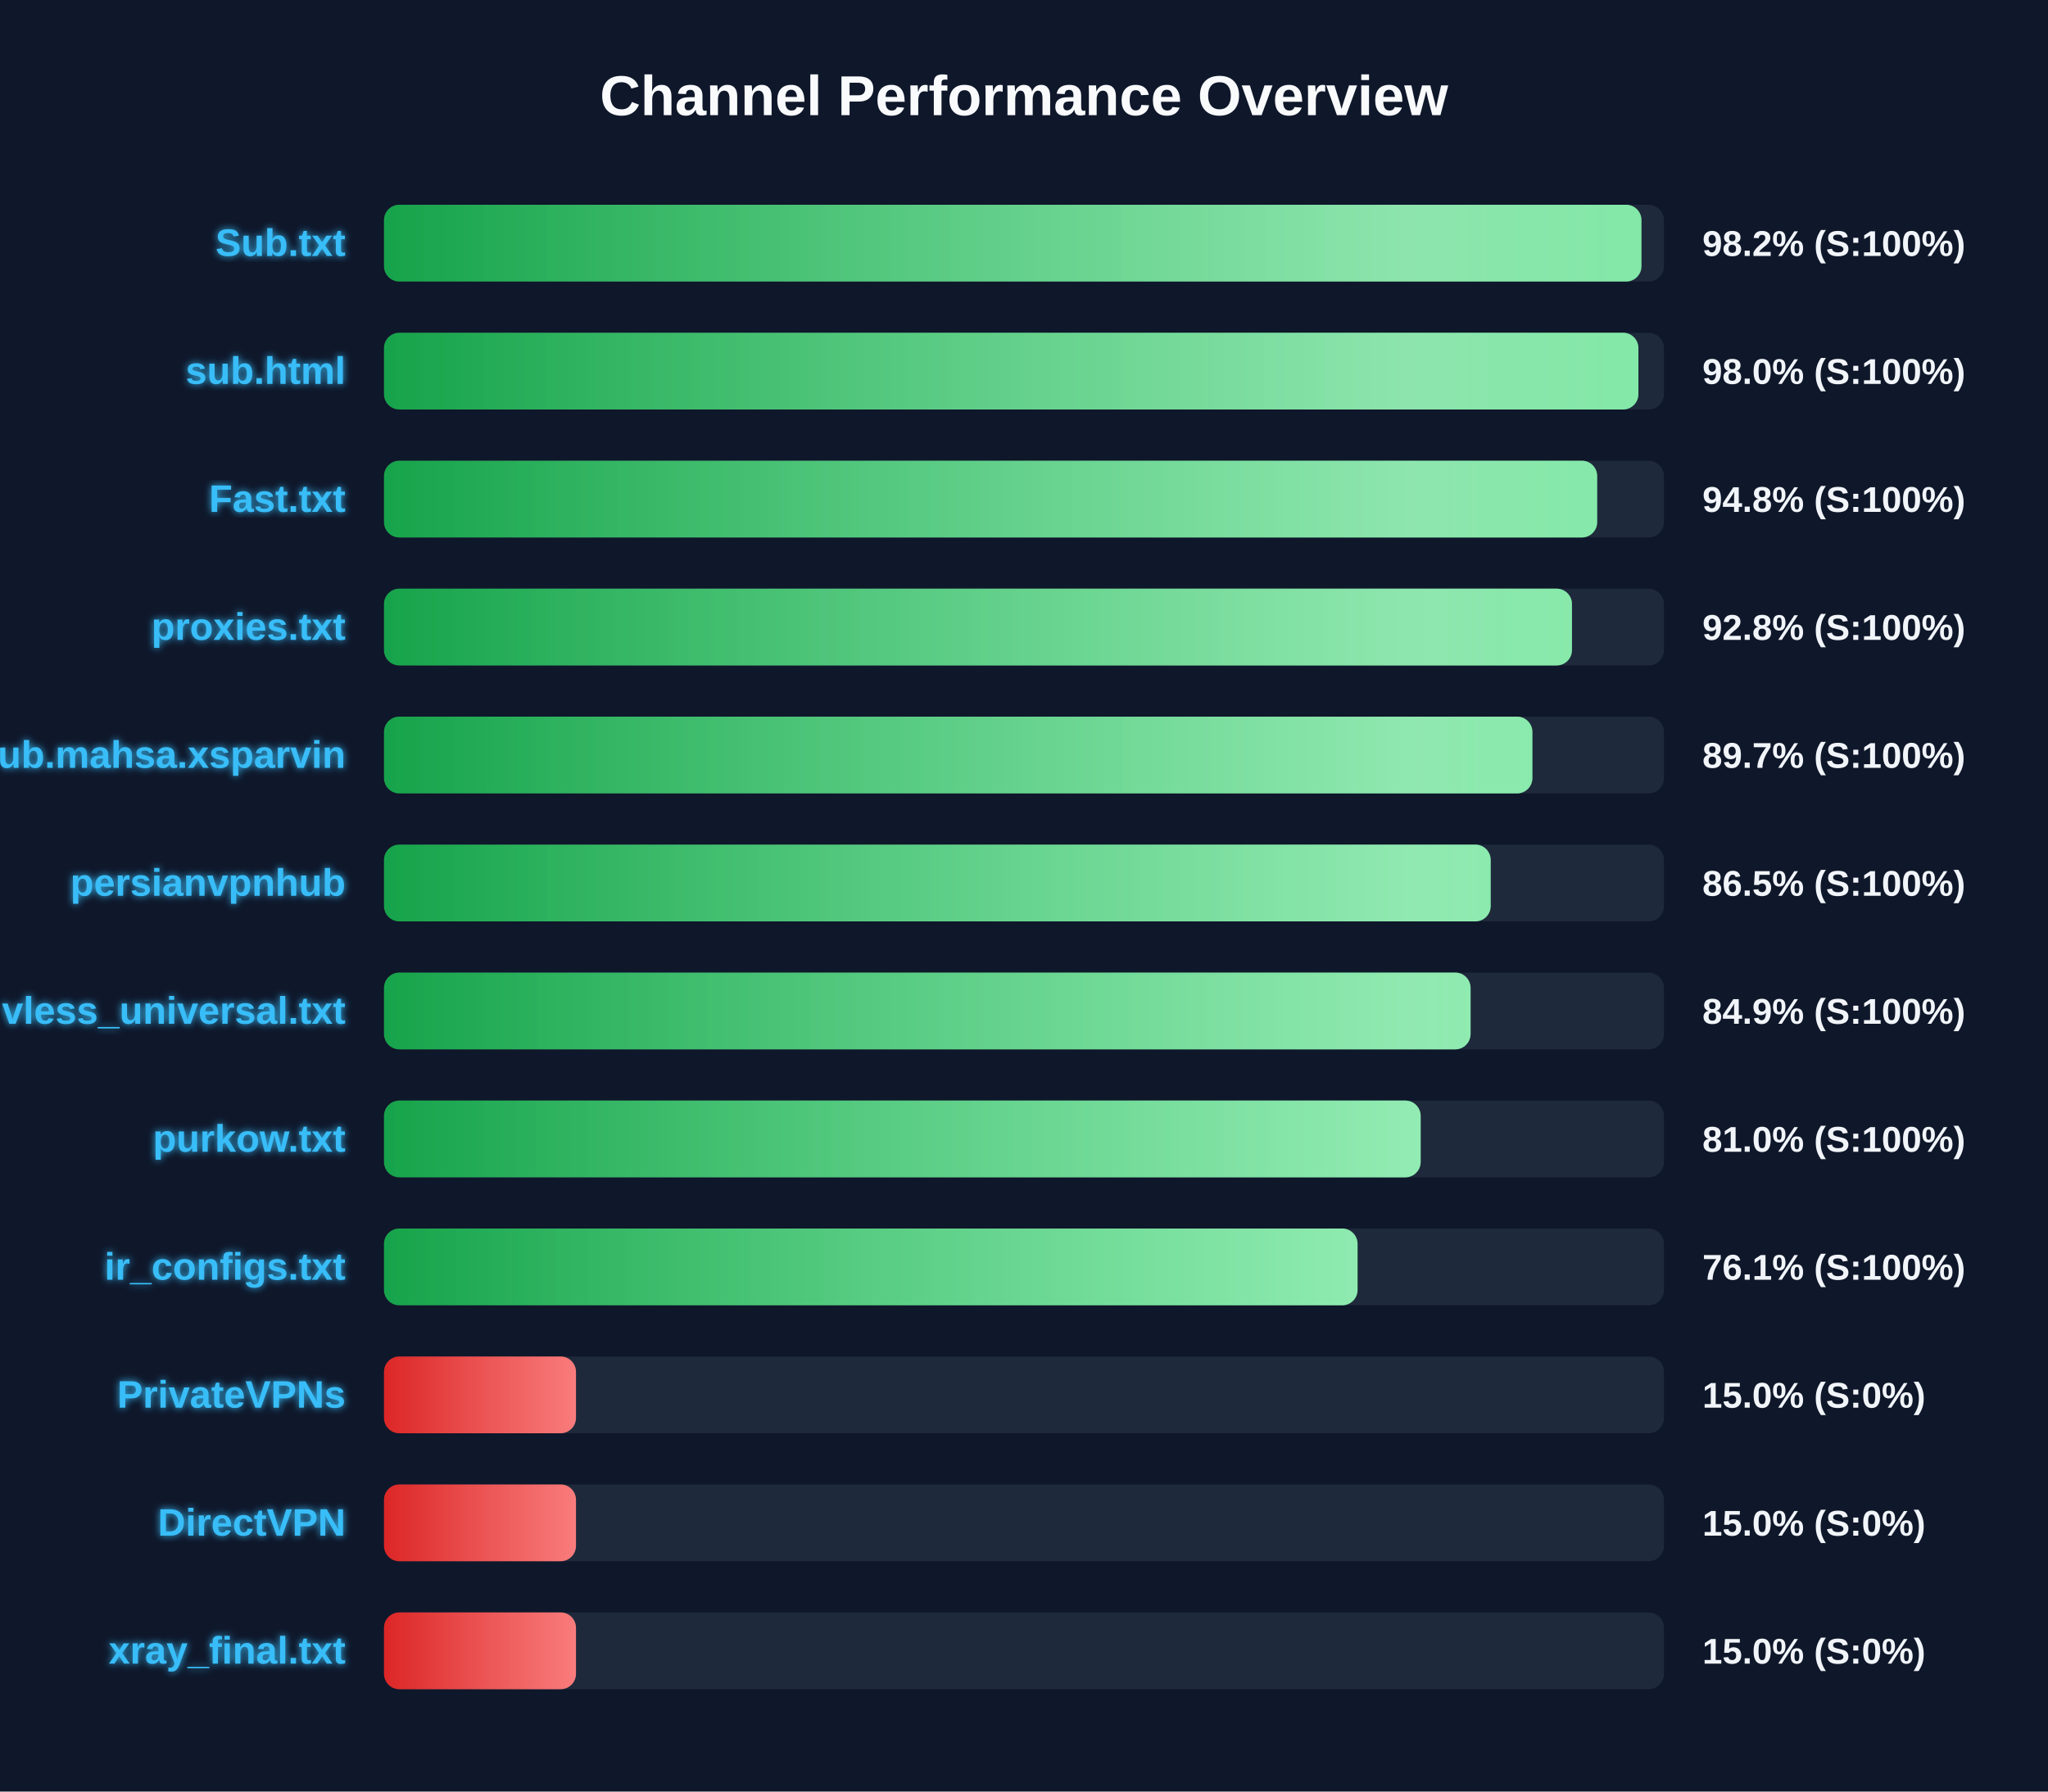
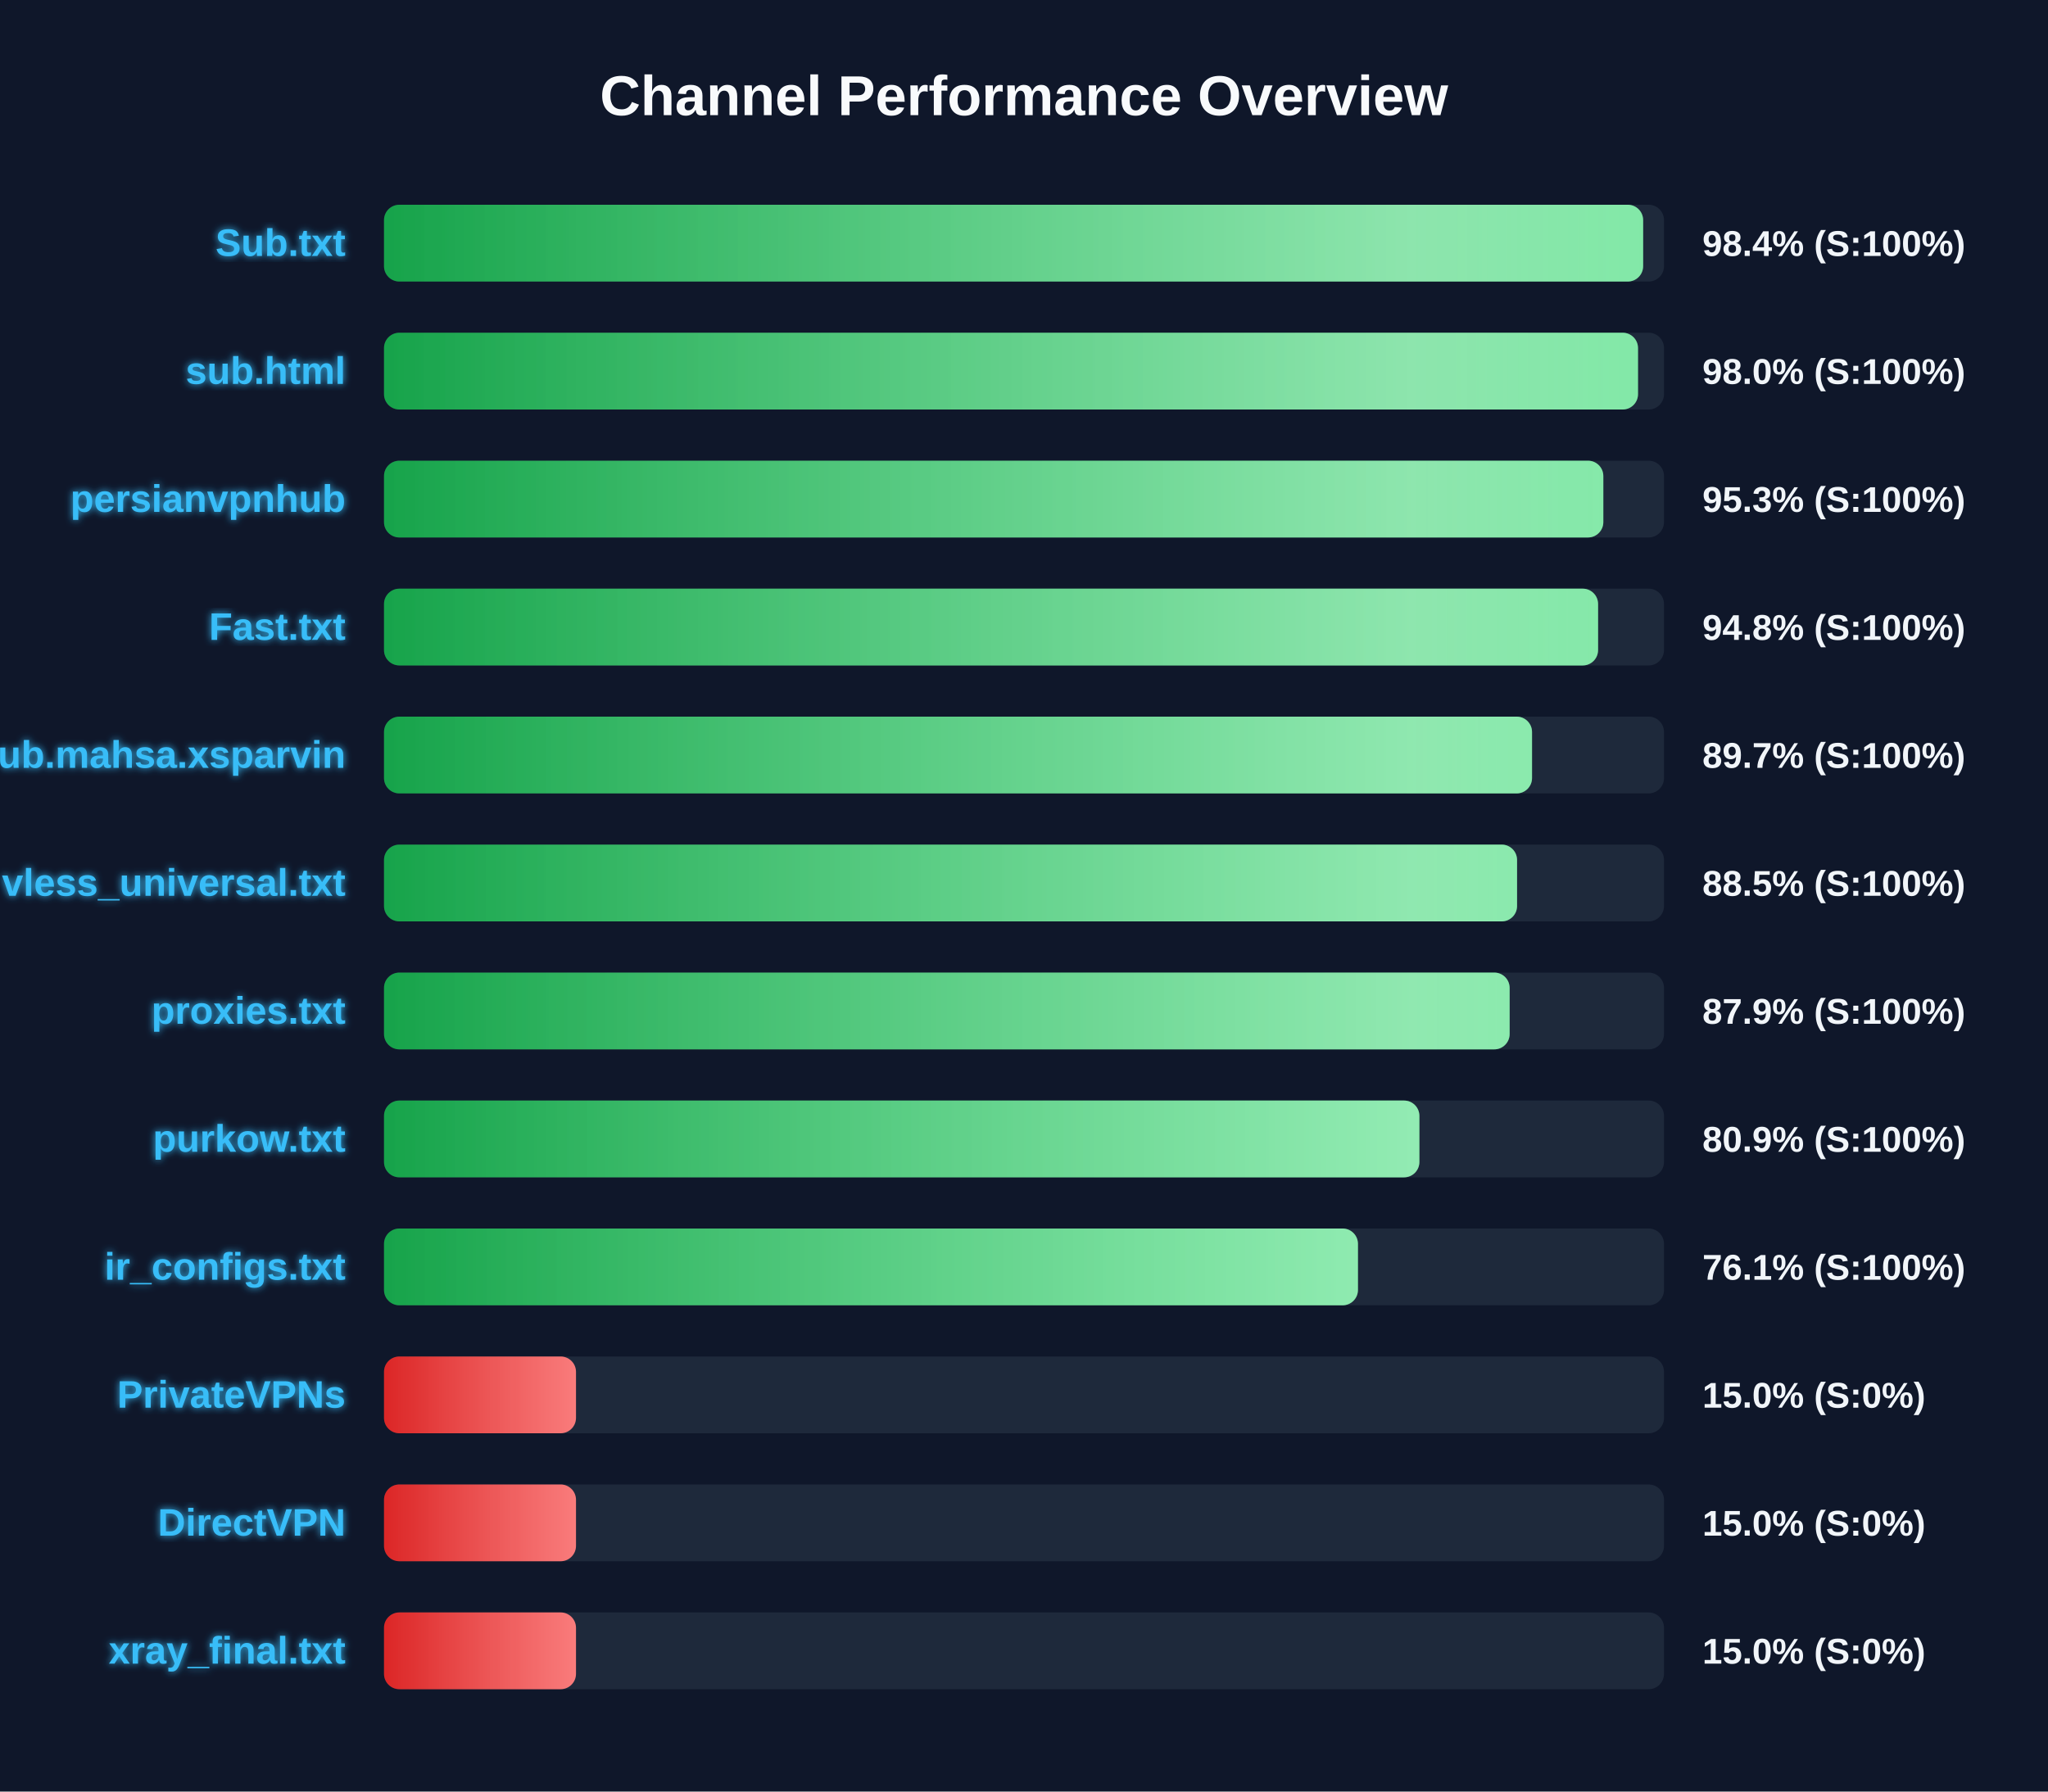
<svg xmlns="http://www.w3.org/2000/svg" width="800" height="700" version="1.1">
  <defs>
    <linearGradient id="grad-green" x1="0%" y1="0%" x2="100%" y2="0%">
      <stop offset="0%" stop-color="#16a34a" />
      <stop offset="100%" stop-color="#4ade80" />
    </linearGradient>
    <linearGradient id="grad-yellow" x1="0%" y1="0%" x2="100%" y2="0%">
      <stop offset="0%" stop-color="#ca8a04" />
      <stop offset="100%" stop-color="#fde047" />
    </linearGradient>
    <linearGradient id="grad-red" x1="0%" y1="0%" x2="100%" y2="0%">
      <stop offset="0%" stop-color="#dc2626" />
      <stop offset="100%" stop-color="#f87171" />
    </linearGradient>
    <linearGradient id="shimmer" x1="0%" y1="0%" x2="100%" y2="0%">
      <stop offset="0%" stop-color="rgba(255,255,255,0)" />
      <stop offset="50%" stop-color="rgba(255,255,255,0.4)" />
      <stop offset="100%" stop-color="rgba(255,255,255,0)" />
    </linearGradient>
    <filter id="glow" x="-20%" y="-20%" width="140%" height="140%">
      <feGaussianBlur stdDeviation="1.5" result="blur" />
      <feComposite in="SourceGraphic" in2="blur" operator="over" />
    </filter>
  </defs>
  <style>
        .bg-rect { fill: #0f172a; }
        .title { font: bold 22px 'Segoe UI', Arial, sans-serif; fill: #f8fafc; }
        .row { font: bold 15px 'Segoe UI', Arial, sans-serif; fill: #38bdf8; filter: url(#glow); }
        .score { font: bold 14px 'Segoe UI', Arial, sans-serif; fill: #f1f5f9; }
        @keyframes shimmer-anim {
            0% { transform: translateX(-100%); }
            100% { transform: translateX(200%); }
        }
        .shimmer-rect {
            animation: shimmer-anim 2.5s infinite linear;
        }
    </style>
  <rect width="100%" height="100%" class="bg-rect" />
  <text x="400" y="45" text-anchor="middle" class="title">Channel Performance Overview</text>
  <rect x="150" y="80" width="500" height="30" fill="#1e293b" rx="6" />
  <clipPath id="clip-0">
-     <rect x="150" y="80" width="491.2" height="30" rx="6" />
+     <rect x="150" y="80" width="491.85" height="30" rx="6" />
  </clipPath>
-   <rect x="150" y="80" width="491.2" height="30" fill="url(#grad-green)" rx="6" />
+   <rect x="150" y="80" width="491.85" height="30" fill="url(#grad-green)" rx="6" />
  <g clip-path="url(#clip-0)">
    <rect x="150" y="80" width="100%" height="30" fill="url(#shimmer)" class="shimmer-rect" />
  </g>
  <text x="135" y="100" text-anchor="end" class="row">Sub.txt</text>
-   <text x="665" y="100" text-anchor="start" class="score">98.2% (S:100%)</text>
+   <text x="665" y="100" text-anchor="start" class="score">98.4% (S:100%)</text>
  <rect x="150" y="130" width="500" height="30" fill="#1e293b" rx="6" />
  <clipPath id="clip-1">
-     <rect x="150" y="130" width="490.0" height="30" rx="6" />
+     <rect x="150" y="130" width="489.85" height="30" rx="6" />
  </clipPath>
-   <rect x="150" y="130" width="490.0" height="30" fill="url(#grad-green)" rx="6" />
+   <rect x="150" y="130" width="489.85" height="30" fill="url(#grad-green)" rx="6" />
  <g clip-path="url(#clip-1)">
    <rect x="150" y="130" width="100%" height="30" fill="url(#shimmer)" class="shimmer-rect" />
  </g>
  <text x="135" y="150" text-anchor="end" class="row">sub.html</text>
  <text x="665" y="150" text-anchor="start" class="score">98.0% (S:100%)</text>
  <rect x="150" y="180" width="500" height="30" fill="#1e293b" rx="6" />
  <clipPath id="clip-2">
-     <rect x="150" y="180" width="473.9" height="30" rx="6" />
+     <rect x="150" y="180" width="476.3" height="30" rx="6" />
  </clipPath>
-   <rect x="150" y="180" width="473.9" height="30" fill="url(#grad-green)" rx="6" />
+   <rect x="150" y="180" width="476.3" height="30" fill="url(#grad-green)" rx="6" />
  <g clip-path="url(#clip-2)">
    <rect x="150" y="180" width="100%" height="30" fill="url(#shimmer)" class="shimmer-rect" />
  </g>
-   <text x="135" y="200" text-anchor="end" class="row">Fast.txt</text>
-   <text x="665" y="200" text-anchor="start" class="score">94.8% (S:100%)</text>
+   <text x="135" y="200" text-anchor="end" class="row">persianvpnhub</text>
+   <text x="665" y="200" text-anchor="start" class="score">95.3% (S:100%)</text>
  <rect x="150" y="230" width="500" height="30" fill="#1e293b" rx="6" />
  <clipPath id="clip-3">
-     <rect x="150" y="230" width="464.05" height="30" rx="6" />
+     <rect x="150" y="230" width="474.25" height="30" rx="6" />
  </clipPath>
-   <rect x="150" y="230" width="464.05" height="30" fill="url(#grad-green)" rx="6" />
+   <rect x="150" y="230" width="474.25" height="30" fill="url(#grad-green)" rx="6" />
  <g clip-path="url(#clip-3)">
    <rect x="150" y="230" width="100%" height="30" fill="url(#shimmer)" class="shimmer-rect" />
  </g>
-   <text x="135" y="250" text-anchor="end" class="row">proxies.txt</text>
-   <text x="665" y="250" text-anchor="start" class="score">92.8% (S:100%)</text>
+   <text x="135" y="250" text-anchor="end" class="row">Fast.txt</text>
+   <text x="665" y="250" text-anchor="start" class="score">94.8% (S:100%)</text>
  <rect x="150" y="280" width="500" height="30" fill="#1e293b" rx="6" />
  <clipPath id="clip-4">
-     <rect x="150" y="280" width="448.6" height="30" rx="6" />
+     <rect x="150" y="280" width="448.45" height="30" rx="6" />
  </clipPath>
-   <rect x="150" y="280" width="448.6" height="30" fill="url(#grad-green)" rx="6" />
+   <rect x="150" y="280" width="448.45" height="30" fill="url(#grad-green)" rx="6" />
  <g clip-path="url(#clip-4)">
    <rect x="150" y="280" width="100%" height="30" fill="url(#shimmer)" class="shimmer-rect" />
  </g>
  <text x="135" y="300" text-anchor="end" class="row">Sub.mahsa.xsparvin</text>
  <text x="665" y="300" text-anchor="start" class="score">89.7% (S:100%)</text>
  <rect x="150" y="330" width="500" height="30" fill="#1e293b" rx="6" />
  <clipPath id="clip-5">
-     <rect x="150" y="330" width="432.3" height="30" rx="6" />
+     <rect x="150" y="330" width="442.6" height="30" rx="6" />
  </clipPath>
-   <rect x="150" y="330" width="432.3" height="30" fill="url(#grad-green)" rx="6" />
+   <rect x="150" y="330" width="442.6" height="30" fill="url(#grad-green)" rx="6" />
  <g clip-path="url(#clip-5)">
    <rect x="150" y="330" width="100%" height="30" fill="url(#shimmer)" class="shimmer-rect" />
  </g>
-   <text x="135" y="350" text-anchor="end" class="row">persianvpnhub</text>
-   <text x="665" y="350" text-anchor="start" class="score">86.5% (S:100%)</text>
+   <text x="135" y="350" text-anchor="end" class="row">vless_universal.txt</text>
+   <text x="665" y="350" text-anchor="start" class="score">88.5% (S:100%)</text>
  <rect x="150" y="380" width="500" height="30" fill="#1e293b" rx="6" />
  <clipPath id="clip-6">
-     <rect x="150" y="380" width="424.45" height="30" rx="6" />
+     <rect x="150" y="380" width="439.7" height="30" rx="6" />
  </clipPath>
-   <rect x="150" y="380" width="424.45" height="30" fill="url(#grad-green)" rx="6" />
+   <rect x="150" y="380" width="439.7" height="30" fill="url(#grad-green)" rx="6" />
  <g clip-path="url(#clip-6)">
    <rect x="150" y="380" width="100%" height="30" fill="url(#shimmer)" class="shimmer-rect" />
  </g>
-   <text x="135" y="400" text-anchor="end" class="row">vless_universal.txt</text>
-   <text x="665" y="400" text-anchor="start" class="score">84.9% (S:100%)</text>
+   <text x="135" y="400" text-anchor="end" class="row">proxies.txt</text>
+   <text x="665" y="400" text-anchor="start" class="score">87.9% (S:100%)</text>
  <rect x="150" y="430" width="500" height="30" fill="#1e293b" rx="6" />
  <clipPath id="clip-7">
-     <rect x="150" y="430" width="404.95" height="30" rx="6" />
+     <rect x="150" y="430" width="404.45" height="30" rx="6" />
  </clipPath>
-   <rect x="150" y="430" width="404.95" height="30" fill="url(#grad-green)" rx="6" />
+   <rect x="150" y="430" width="404.45" height="30" fill="url(#grad-green)" rx="6" />
  <g clip-path="url(#clip-7)">
    <rect x="150" y="430" width="100%" height="30" fill="url(#shimmer)" class="shimmer-rect" />
  </g>
  <text x="135" y="450" text-anchor="end" class="row">purkow.txt</text>
-   <text x="665" y="450" text-anchor="start" class="score">81.0% (S:100%)</text>
+   <text x="665" y="450" text-anchor="start" class="score">80.9% (S:100%)</text>
  <rect x="150" y="480" width="500" height="30" fill="#1e293b" rx="6" />
  <clipPath id="clip-8">
-     <rect x="150" y="480" width="380.3" height="30" rx="6" />
+     <rect x="150" y="480" width="380.45" height="30" rx="6" />
  </clipPath>
-   <rect x="150" y="480" width="380.3" height="30" fill="url(#grad-green)" rx="6" />
+   <rect x="150" y="480" width="380.45" height="30" fill="url(#grad-green)" rx="6" />
  <g clip-path="url(#clip-8)">
    <rect x="150" y="480" width="100%" height="30" fill="url(#shimmer)" class="shimmer-rect" />
  </g>
  <text x="135" y="500" text-anchor="end" class="row">ir_configs.txt</text>
  <text x="665" y="500" text-anchor="start" class="score">76.1% (S:100%)</text>
  <rect x="150" y="530" width="500" height="30" fill="#1e293b" rx="6" />
  <clipPath id="clip-9">
    <rect x="150" y="530" width="75.0" height="30" rx="6" />
  </clipPath>
  <rect x="150" y="530" width="75.0" height="30" fill="url(#grad-red)" rx="6" />
  <g clip-path="url(#clip-9)">
    <rect x="150" y="530" width="100%" height="30" fill="url(#shimmer)" class="shimmer-rect" />
  </g>
  <text x="135" y="550" text-anchor="end" class="row">PrivateVPNs</text>
  <text x="665" y="550" text-anchor="start" class="score">15.0% (S:0%)</text>
  <rect x="150" y="580" width="500" height="30" fill="#1e293b" rx="6" />
  <clipPath id="clip-10">
    <rect x="150" y="580" width="75.0" height="30" rx="6" />
  </clipPath>
  <rect x="150" y="580" width="75.0" height="30" fill="url(#grad-red)" rx="6" />
  <g clip-path="url(#clip-10)">
    <rect x="150" y="580" width="100%" height="30" fill="url(#shimmer)" class="shimmer-rect" />
  </g>
  <text x="135" y="600" text-anchor="end" class="row">DirectVPN</text>
  <text x="665" y="600" text-anchor="start" class="score">15.0% (S:0%)</text>
  <rect x="150" y="630" width="500" height="30" fill="#1e293b" rx="6" />
  <clipPath id="clip-11">
    <rect x="150" y="630" width="75.0" height="30" rx="6" />
  </clipPath>
  <rect x="150" y="630" width="75.0" height="30" fill="url(#grad-red)" rx="6" />
  <g clip-path="url(#clip-11)">
    <rect x="150" y="630" width="100%" height="30" fill="url(#shimmer)" class="shimmer-rect" />
  </g>
  <text x="135" y="650" text-anchor="end" class="row">xray_final.txt</text>
  <text x="665" y="650" text-anchor="start" class="score">15.0% (S:0%)</text>
</svg>
